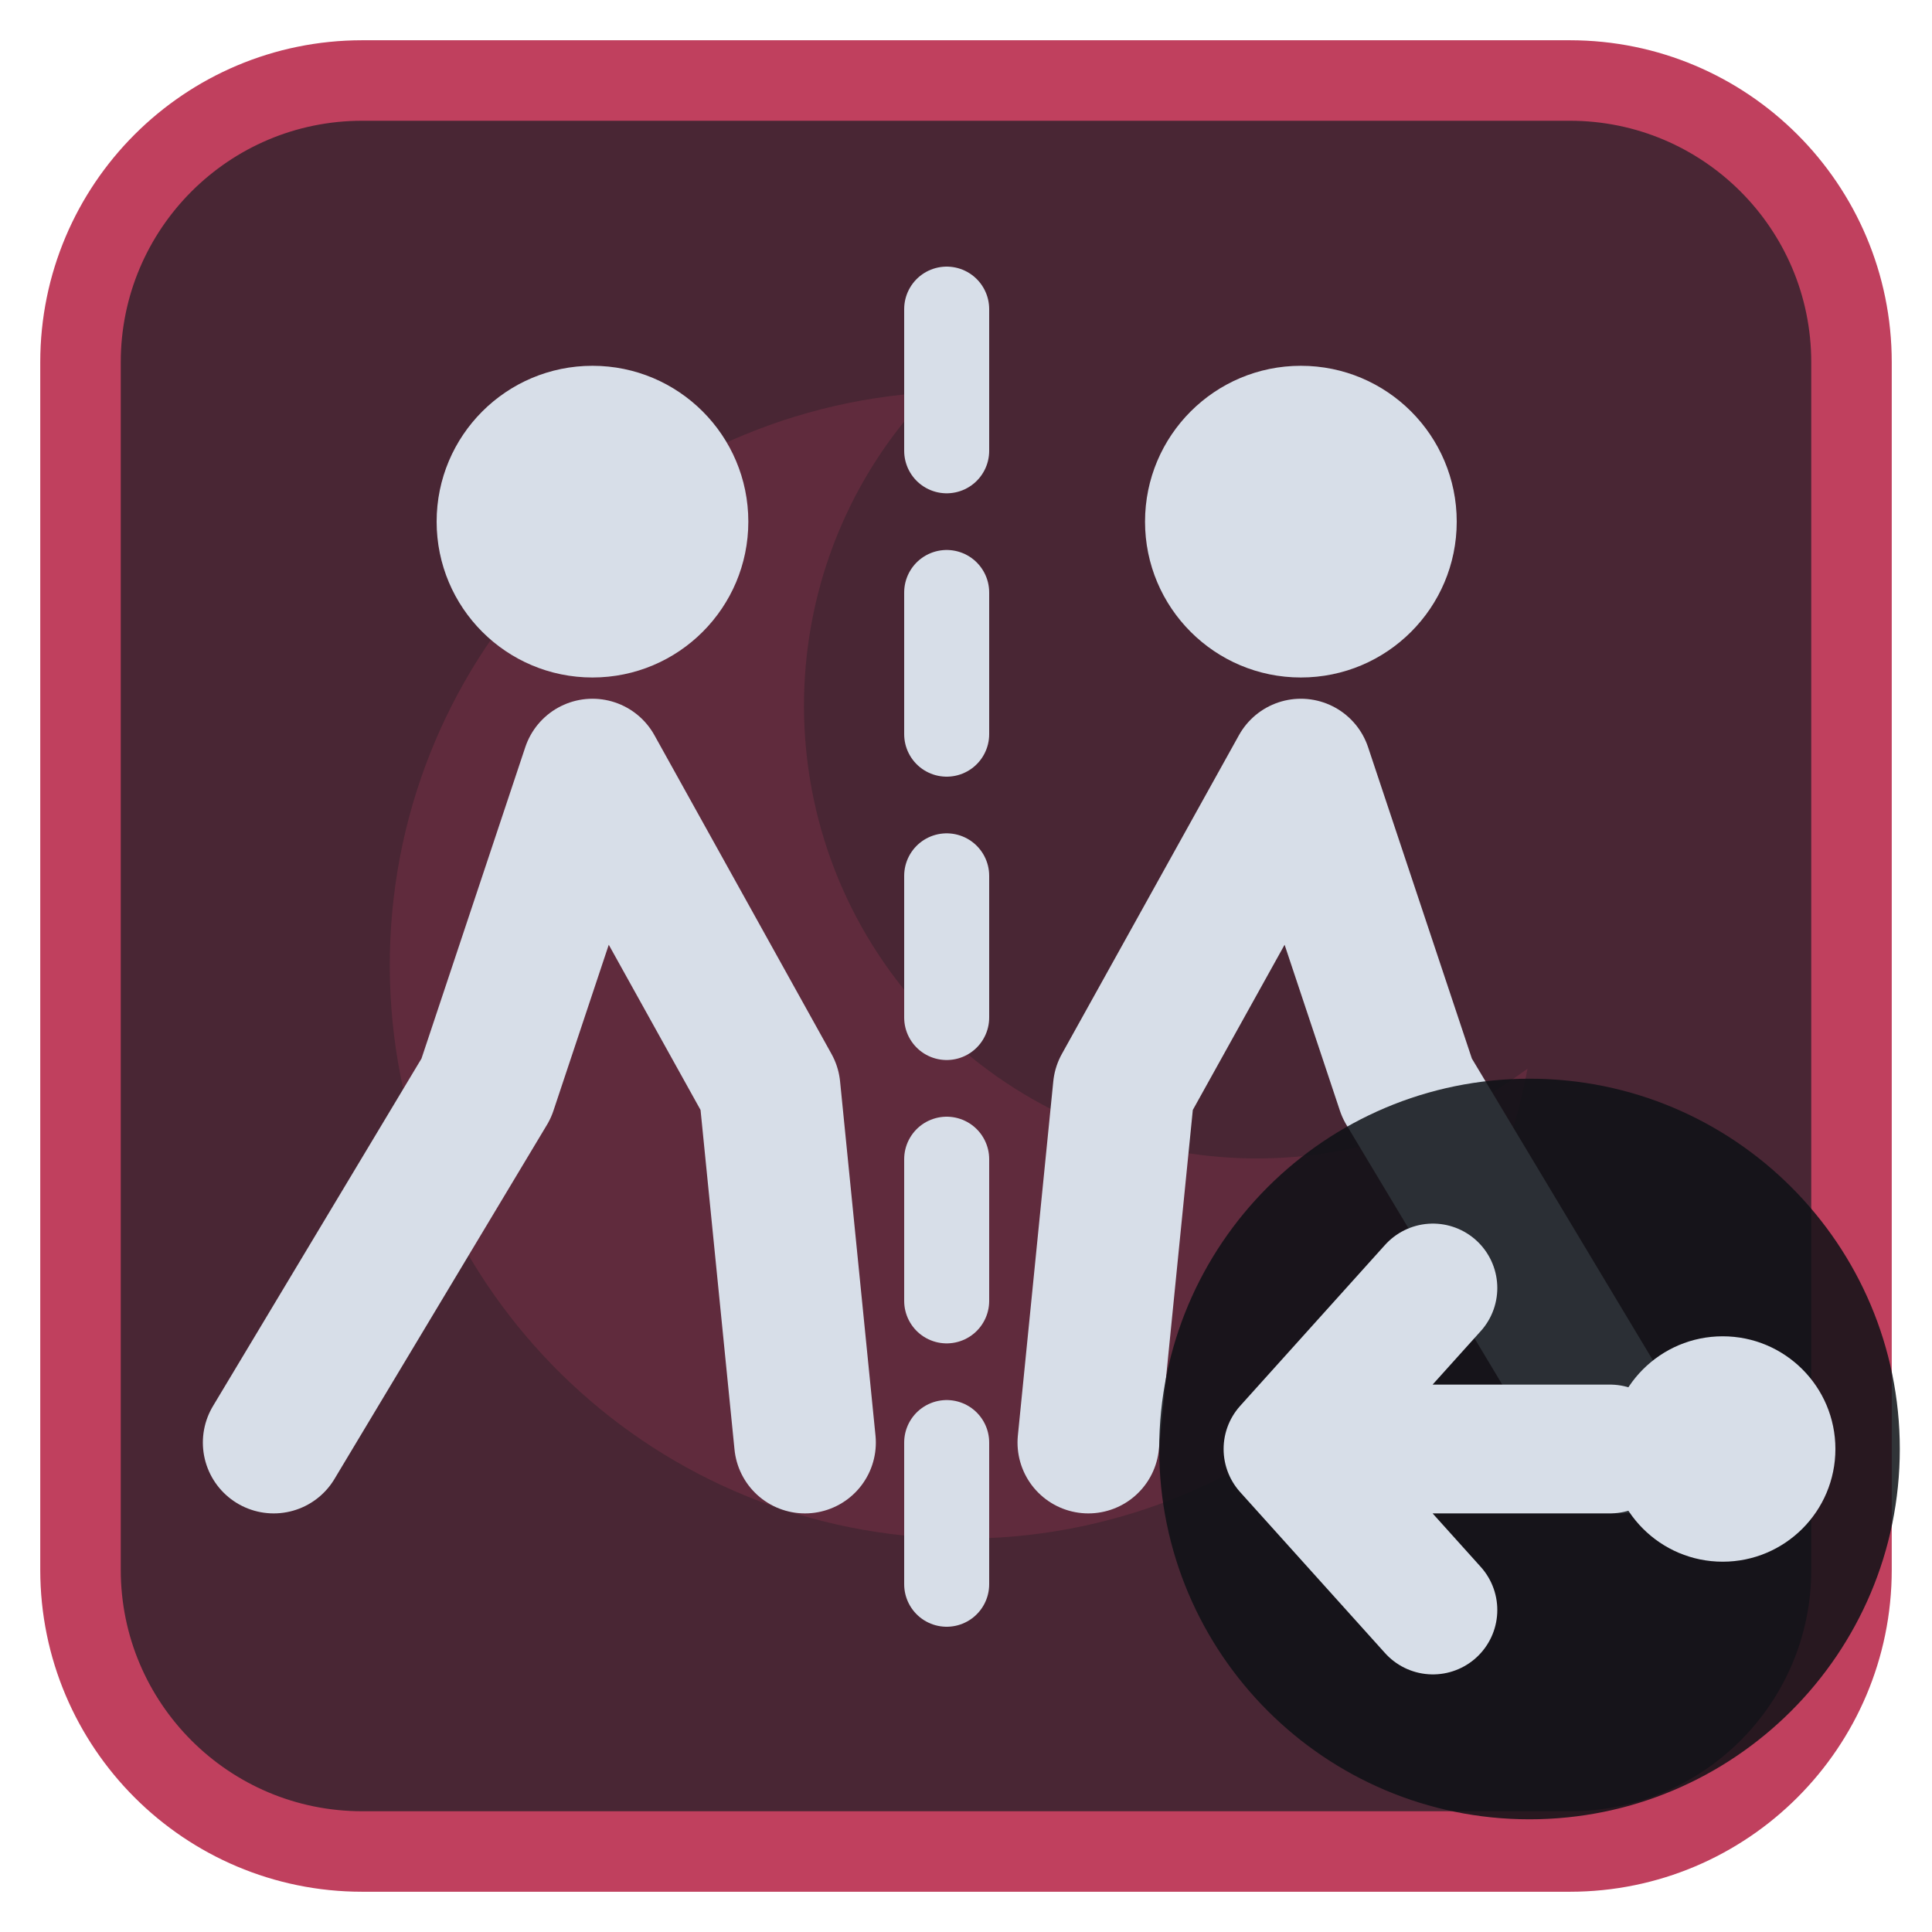
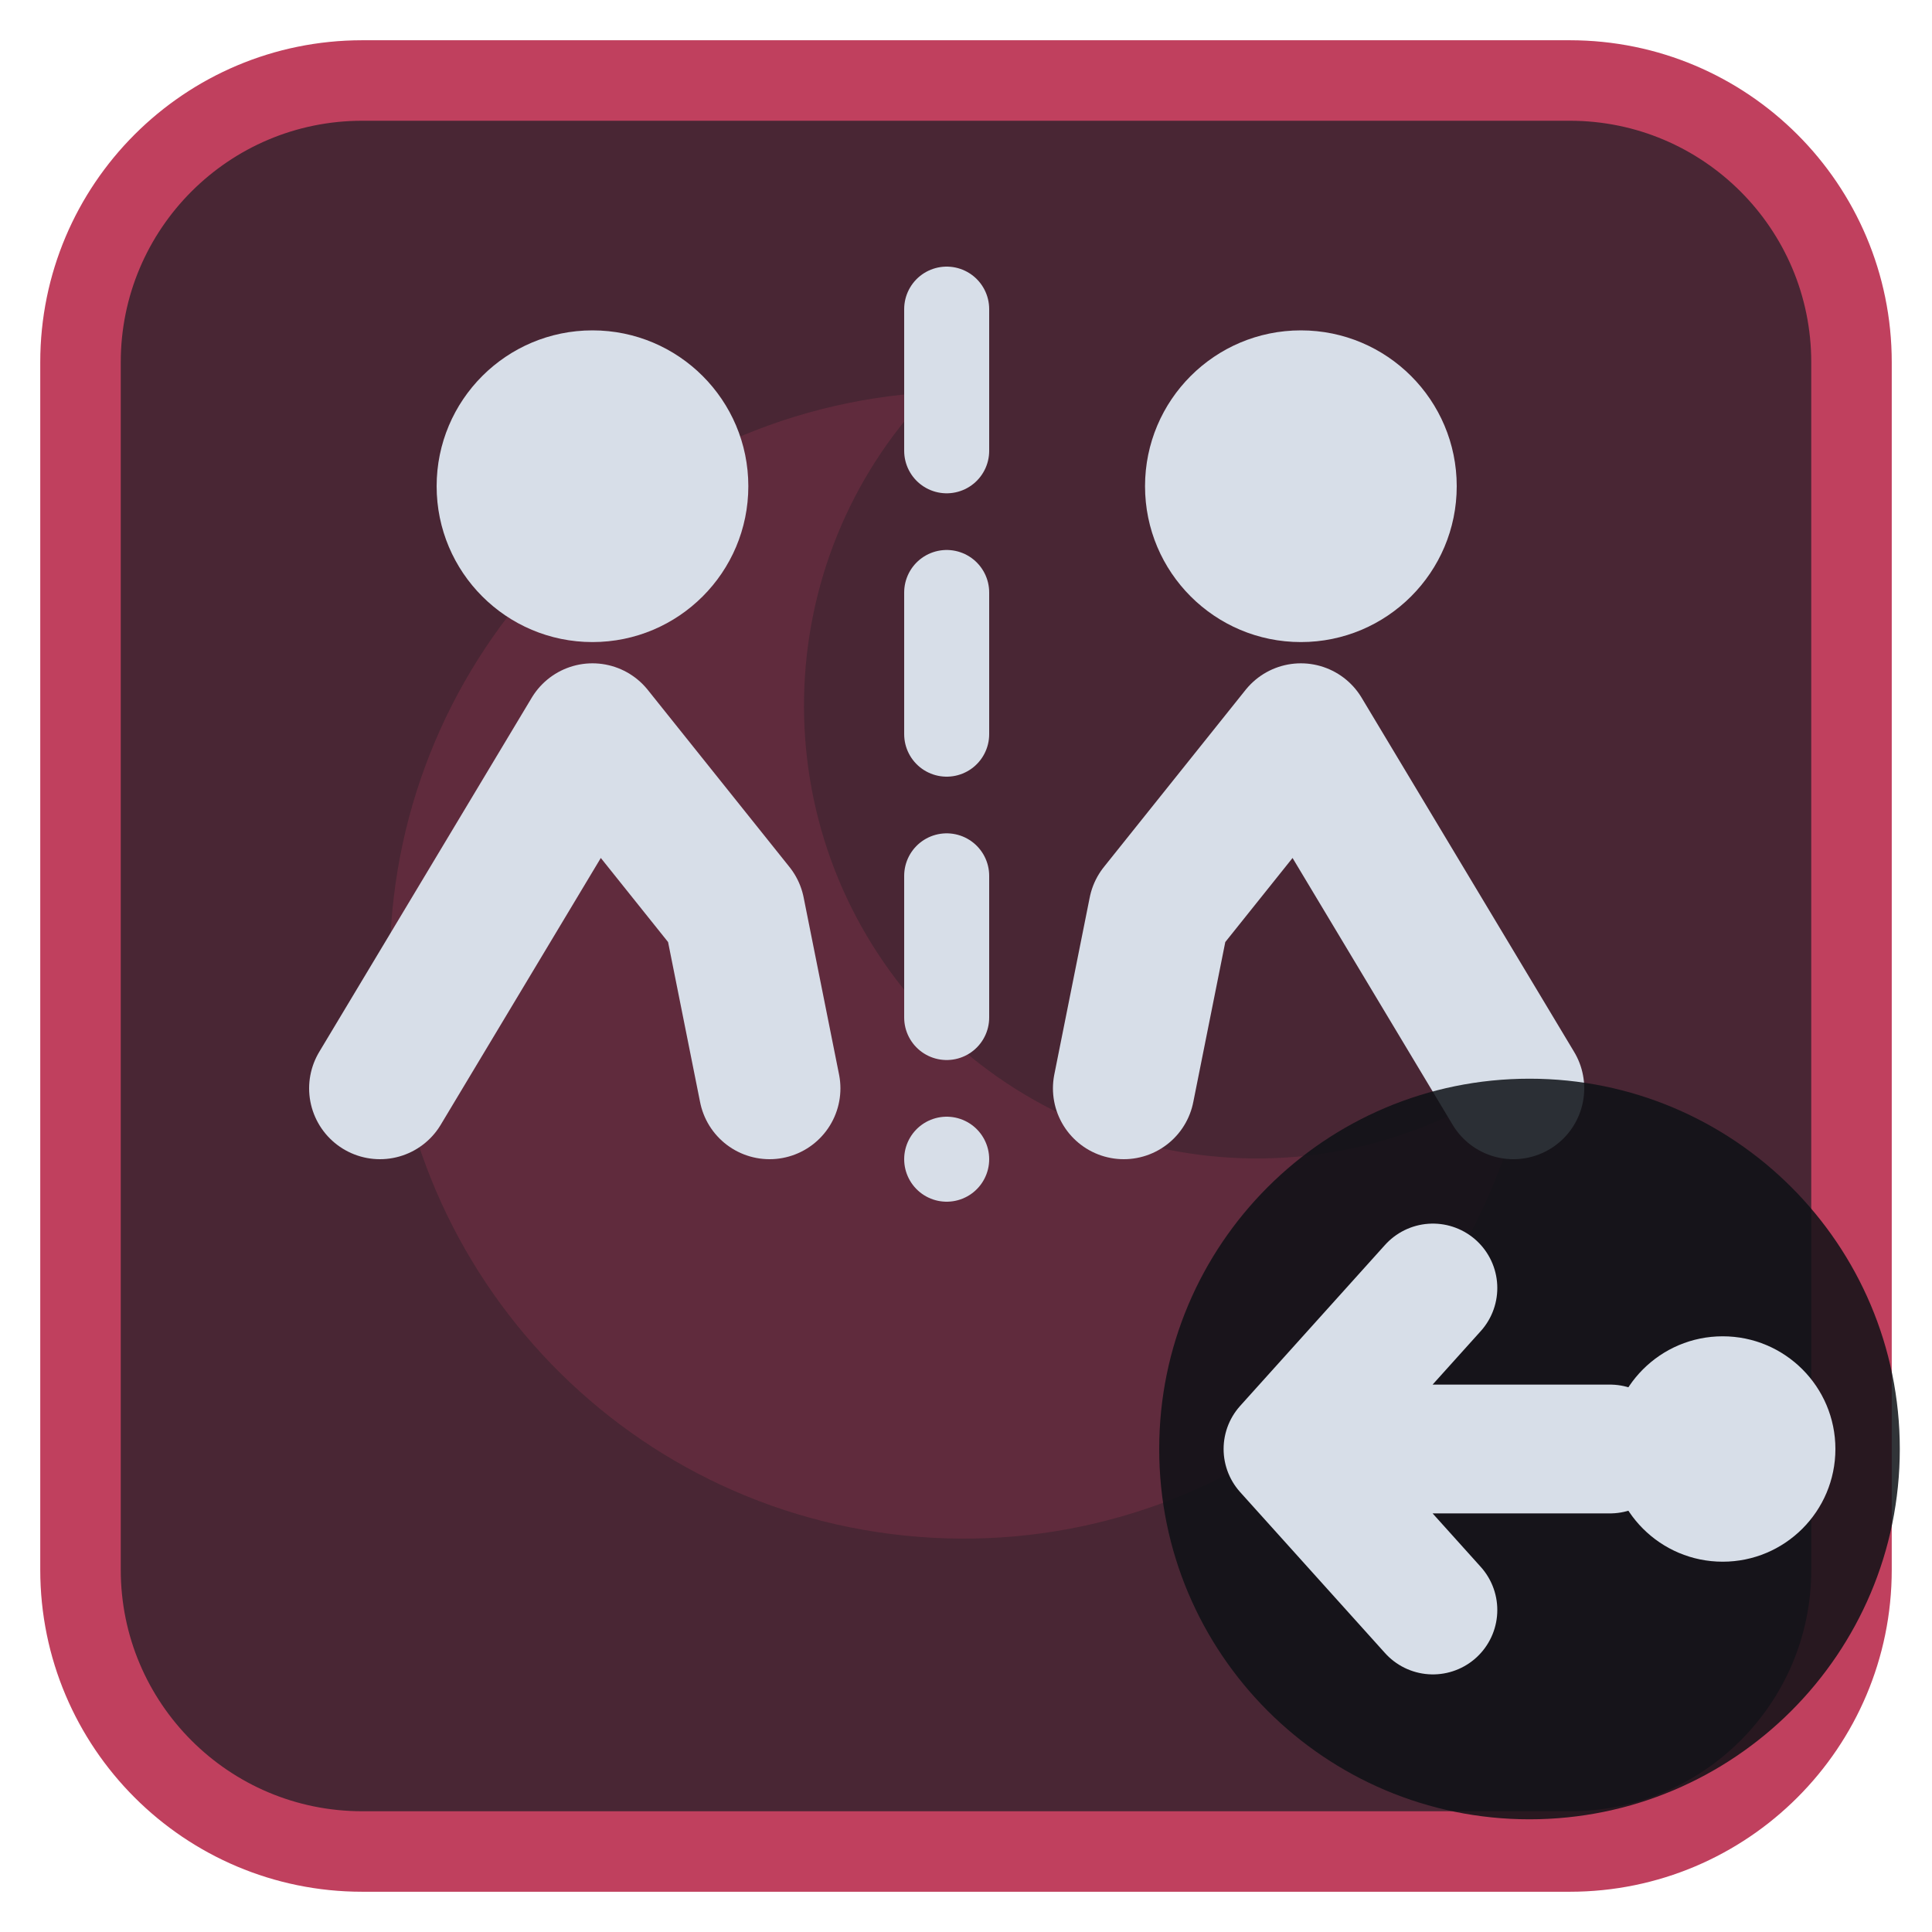
<svg xmlns="http://www.w3.org/2000/svg" viewBox="0 0 24 24" width="24" height="24">
  <rect x="1" y="1" width="22" height="22" rx="3.5" fill="#492634" stroke="#c0405e" stroke-width="1" />
  <g opacity="0.2" transform="translate(3,3) scale(0.75)">
    <path d="M11.4 2.5A9.5 9.5 0 1 0 21.3 13.7 7.5 7.5 0 0 1 11.4 2.5z" fill="#c0405e" />
  </g>
  <g transform="translate(1.2,1.2) scale(0.88)">
-     <path d="M12 3V21" fill="none" stroke="#d7dee8" stroke-width="1.2" stroke-linecap="round" stroke-linejoin="round" stroke-dasharray="2 2" />
-     <circle cx="7" cy="6" r="2.2" fill="#d7dee8" />
-     <circle cx="17" cy="6" r="2.2" fill="#d7dee8" />
-     <path d="M7 9.5L5.5 14L2.5 19M7 9.5L9.5 14L10 19" fill="none" stroke="#d7dee8" stroke-width="2" stroke-linecap="round" stroke-linejoin="round" />
-     <path d="M17 9.5L18.5 14L21.5 19M17 9.5L14.5 14L14 19" fill="none" stroke="#d7dee8" stroke-width="2" stroke-linecap="round" stroke-linejoin="round" />
+     <path d="M12 3V15" fill="none" stroke="#d7dee8" stroke-width="1.2" stroke-linecap="round" stroke-linejoin="round" stroke-dasharray="2 2" />
+     <circle cx="7" cy="5.5" r="2.2" fill="#d7dee8" />
+     <circle cx="17" cy="5.5" r="2.2" fill="#d7dee8" />
+     <path d="M7 9L5.5 11.5L4 14M7 9L9 11.5L9.5 14" fill="none" stroke="#d7dee8" stroke-width="2" stroke-linecap="round" stroke-linejoin="round" />
+     <path d="M17 9L18.5 11.5L20 14M17 9L15 11.5L14.5 14" fill="none" stroke="#d7dee8" stroke-width="2" stroke-linecap="round" stroke-linejoin="round" />
  </g>
  <circle cx="19" cy="18" r="4.6" fill="#0e1116" fill-opacity="0.85" />
  <circle cx="21.4" cy="18" r="1.4" fill="#d7dee8" />
  <path d="M20 18H16M17.8 16L16 18L17.8 20" fill="none" stroke="#d7dee8" stroke-width="1.6" stroke-linecap="round" stroke-linejoin="round" />
</svg>
